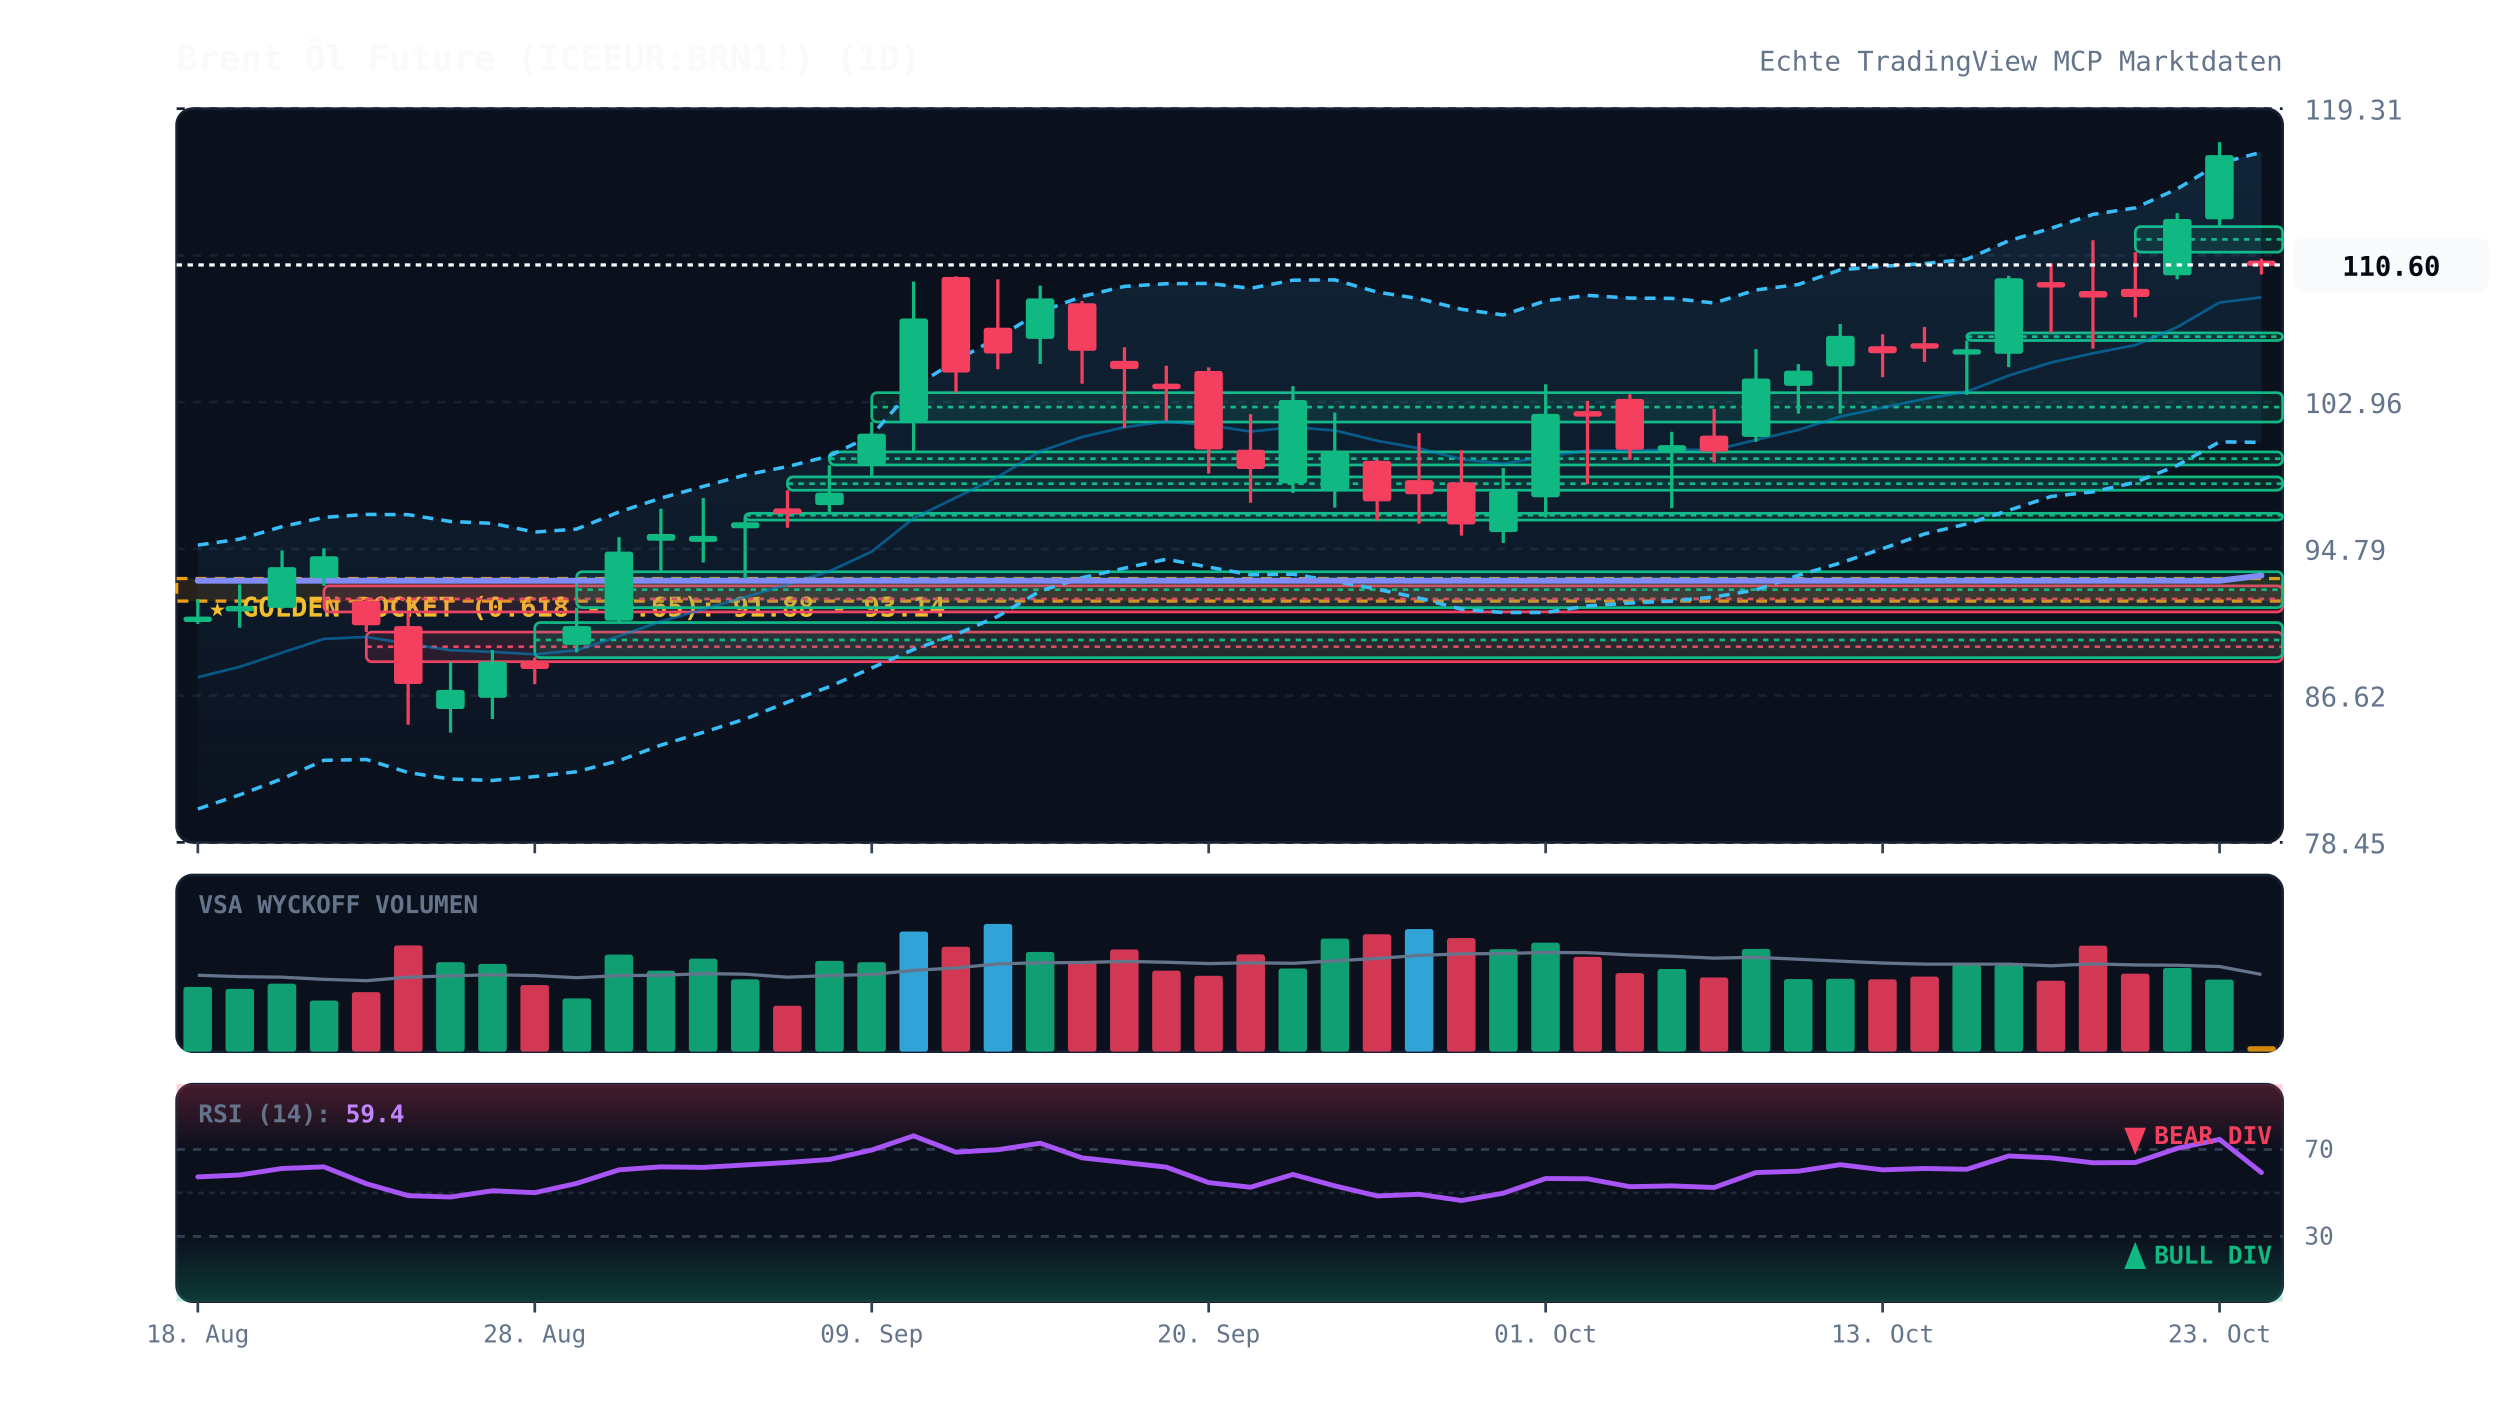
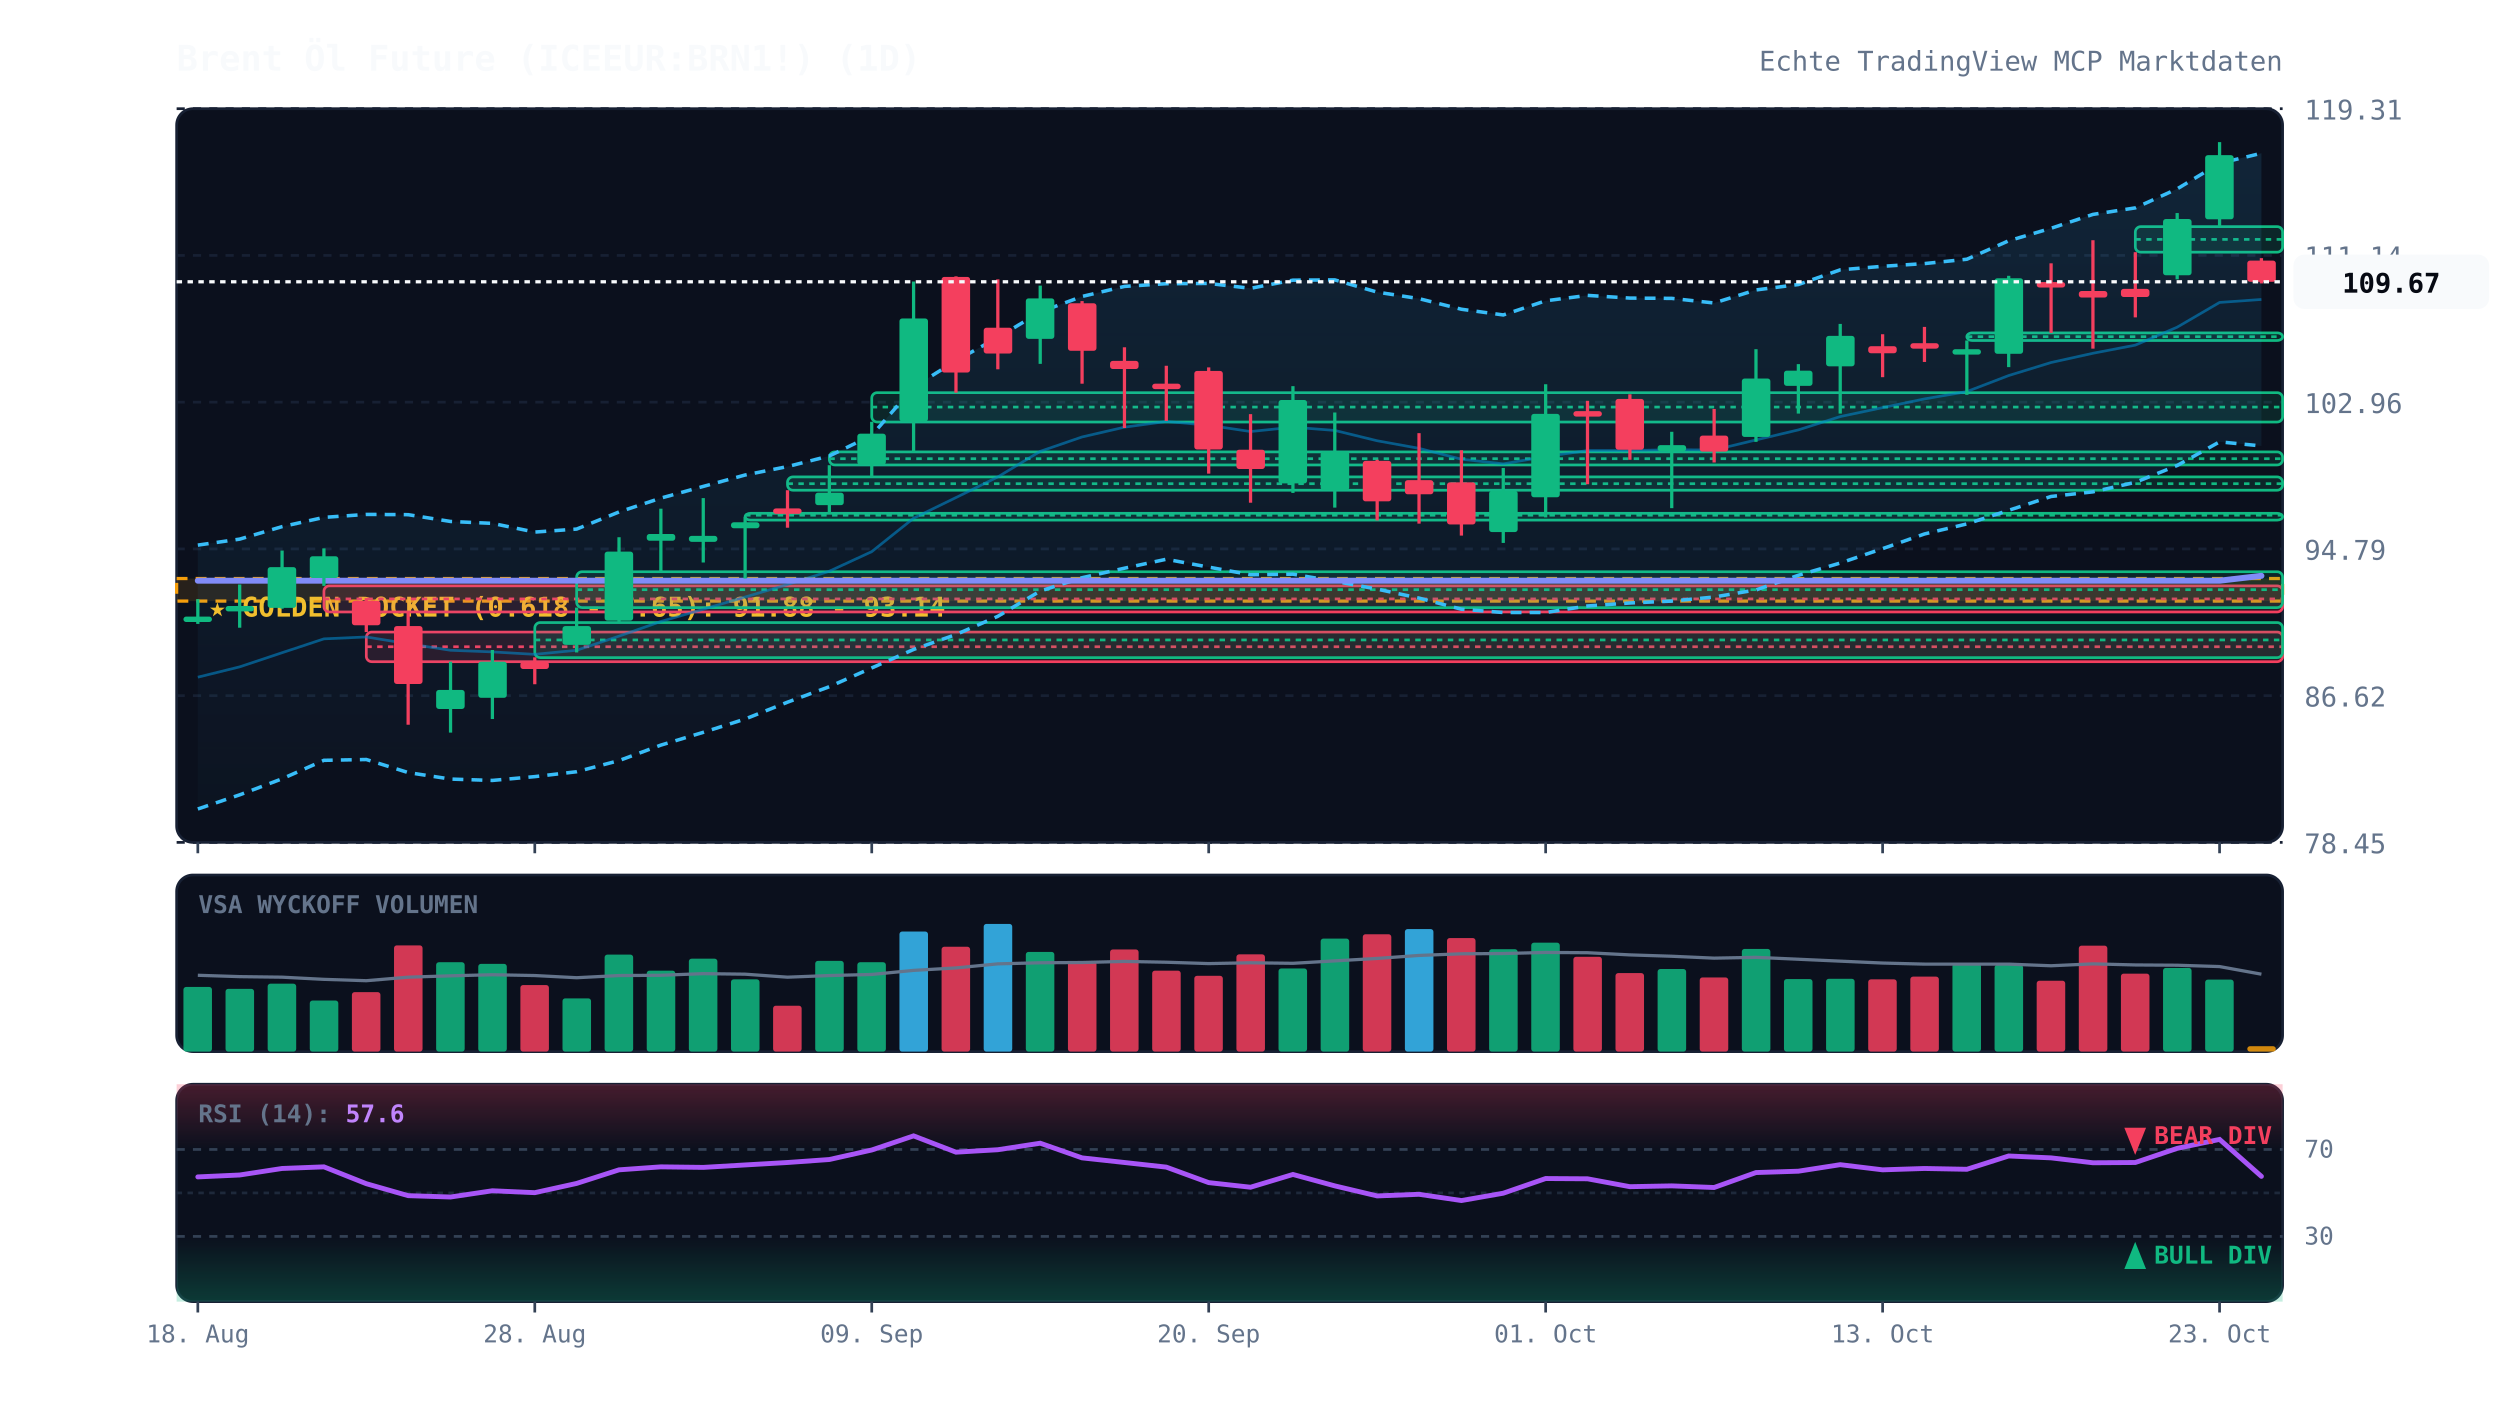
<svg xmlns="http://www.w3.org/2000/svg" viewBox="0 0 920 520" width="100%" height="100%" style="background:#070a13; font-family:'JetBrains Mono', monospace;">
  <defs>
    <linearGradient id="cloud-grad" x1="0%" y1="0%" x2="0%" y2="100%">
      <stop offset="0%" stop-color="#38bdf8" stop-opacity="0.12" />
      <stop offset="100%" stop-color="#38bdf8" stop-opacity="0.02" />
    </linearGradient>
    <linearGradient id="rsi-overbought" x1="0%" y1="0%" x2="0%" y2="100%">
      <stop offset="0%" stop-color="#f43f5e" stop-opacity="0.25" />
      <stop offset="100%" stop-color="#f43f5e" stop-opacity="0.0" />
    </linearGradient>
    <linearGradient id="rsi-oversold" x1="0%" y1="0%" x2="0%" y2="100%">
      <stop offset="0%" stop-color="#10b981" stop-opacity="0.0" />
      <stop offset="100%" stop-color="#10b981" stop-opacity="0.25" />
    </linearGradient>
  </defs>
  <rect x="65" y="40" width="775" height="270" fill="#0b101d" rx="6" stroke="#172033" stroke-width="1" />
  <rect x="65" y="322" width="775" height="65" fill="#0b101d" rx="6" stroke="#172033" stroke-width="1" />
  <rect x="65" y="399" width="775" height="80" fill="#0b101d" rx="6" stroke="#172033" stroke-width="1" />
  <line x1="65" y1="310.0" x2="840" y2="310.0" stroke="#172033" stroke-dasharray="3,3" stroke-width="1" />
  <text x="848" y="314.0" fill="#64748b" font-size="10" text-anchor="start">78.45</text>
  <line x1="65" y1="256.0" x2="840" y2="256.0" stroke="#172033" stroke-dasharray="3,3" stroke-width="1" />
  <text x="848" y="260.0" fill="#64748b" font-size="10" text-anchor="start">86.62</text>
  <line x1="65" y1="202.0" x2="840" y2="202.0" stroke="#172033" stroke-dasharray="3,3" stroke-width="1" />
  <text x="848" y="206.0" fill="#64748b" font-size="10" text-anchor="start">94.79</text>
  <line x1="65" y1="148.0" x2="840" y2="148.0" stroke="#172033" stroke-dasharray="3,3" stroke-width="1" />
  <text x="848" y="152.0" fill="#64748b" font-size="10" text-anchor="start">102.96</text>
  <line x1="65" y1="94.0" x2="840" y2="94.0" stroke="#172033" stroke-dasharray="3,3" stroke-width="1" />
  <text x="848" y="98.0" fill="#64748b" font-size="10" text-anchor="start">111.14</text>
  <line x1="65" y1="40.0" x2="840" y2="40.0" stroke="#172033" stroke-dasharray="3,3" stroke-width="1" />
  <text x="848" y="44.0" fill="#64748b" font-size="10" text-anchor="start">119.31</text>
  <rect x="65" y="212.9" width="775" height="8.3" fill="rgba(245, 158, 11, 0.12)" stroke="#f59e0b" stroke-dasharray="4,3" stroke-width="1.2" />
  <text x="77" y="226.9" fill="#fbbf24" font-size="10" font-weight="bold">★ GOLDEN POCKET (0.618 - 0.65): 91.88 - 93.14</text>
  <rect x="119.2" y="215.6" width="720.8" height="9.6" fill="rgba(244, 63, 94, 0.13)" stroke="#f43f5e" stroke-width="1" rx="2" />
  <line x1="119.2" y1="220.4" x2="840" y2="220.4" stroke="#f43f5e" stroke-dasharray="2,2" stroke-width="1" />
  <rect x="134.8" y="232.6" width="705.2" height="10.9" fill="rgba(244, 63, 94, 0.13)" stroke="#f43f5e" stroke-width="1" rx="2" />
  <line x1="134.8" y1="238.0" x2="840" y2="238.0" stroke="#f43f5e" stroke-dasharray="2,2" stroke-width="1" />
  <rect x="196.8" y="229.1" width="643.2" height="12.9" fill="rgba(16, 185, 129, 0.13)" stroke="#10b981" stroke-width="1" rx="2" />
  <line x1="196.8" y1="235.5" x2="840" y2="235.5" stroke="#10b981" stroke-dasharray="2,2" stroke-width="1" />
  <rect x="212.2" y="210.4" width="627.8" height="13.2" fill="rgba(16, 185, 129, 0.13)" stroke="#10b981" stroke-width="1" rx="2" />
  <line x1="212.2" y1="217.0" x2="840" y2="217.0" stroke="#10b981" stroke-dasharray="2,2" stroke-width="1" />
  <rect x="274.2" y="188.9" width="565.8" height="2.5" fill="rgba(16, 185, 129, 0.13)" stroke="#10b981" stroke-width="1" rx="2" />
  <line x1="274.2" y1="189.6" x2="840" y2="189.6" stroke="#10b981" stroke-dasharray="2,2" stroke-width="1" />
  <rect x="289.8" y="175.5" width="550.2" height="4.9" fill="rgba(16, 185, 129, 0.13)" stroke="#10b981" stroke-width="1" rx="2" />
  <line x1="289.8" y1="178.0" x2="840" y2="178.0" stroke="#10b981" stroke-dasharray="2,2" stroke-width="1" />
  <rect x="305.2" y="166.3" width="534.8" height="4.8" fill="rgba(16, 185, 129, 0.13)" stroke="#10b981" stroke-width="1" rx="2" />
  <line x1="305.2" y1="168.8" x2="840" y2="168.8" stroke="#10b981" stroke-dasharray="2,2" stroke-width="1" />
  <rect x="320.8" y="144.5" width="519.2" height="10.8" fill="rgba(16, 185, 129, 0.13)" stroke="#10b981" stroke-width="1" rx="2" />
  <line x1="320.8" y1="149.8" x2="840" y2="149.8" stroke="#10b981" stroke-dasharray="2,2" stroke-width="1" />
  <rect x="723.8" y="122.5" width="116.2" height="2.8" fill="rgba(16, 185, 129, 0.13)" stroke="#10b981" stroke-width="1" rx="2" />
  <line x1="723.8" y1="123.9" x2="840" y2="123.9" stroke="#10b981" stroke-dasharray="2,2" stroke-width="1" />
  <rect x="785.8" y="83.4" width="54.2" height="9.4" fill="rgba(16, 185, 129, 0.13)" stroke="#10b981" stroke-width="1" rx="2" />
  <line x1="785.8" y1="88.1" x2="840" y2="88.1" stroke="#10b981" stroke-dasharray="2,2" stroke-width="1" />
-   <polygon points="72.8,200.6 88.2,198.4 103.8,193.8 119.2,190.4 134.8,189.3 150.2,189.4 165.8,191.9 181.2,192.6 196.8,195.8 212.2,194.7 227.8,188.4 243.2,183.3 258.8,179.0 274.2,174.8 289.8,171.7 305.2,167.8 320.8,160.2 336.2,142.5 351.8,132.7 367.2,124.2 382.8,114.8 398.2,109.1 413.8,105.4 429.2,104.4 444.8,104.3 460.2,106.1 475.8,103.1 491.2,103.0 506.8,107.5 522.2,109.9 537.8,113.8 553.2,115.9 568.8,110.7 584.2,108.7 599.8,109.7 615.2,109.8 630.8,111.5 646.2,106.7 661.8,104.7 677.2,99.3 692.8,98.0 708.2,97.0 723.8,95.4 739.2,88.6 754.8,84.0 770.2,78.9 785.8,76.5 801.2,69.5 816.8,60.1 832.2,56.0 832.2,162.8 816.8,162.6 801.2,171.3 785.8,177.5 770.2,181.0 754.8,182.7 739.2,187.8 723.8,192.8 708.2,196.5 692.8,201.9 677.2,207.2 661.8,211.7 646.2,217.1 630.8,219.7 615.2,221.2 599.8,221.9 584.2,223.0 568.8,225.4 553.2,225.4 537.8,224.2 522.2,220.1 506.8,216.8 491.2,213.9 475.8,211.3 460.2,211.5 444.8,208.7 429.2,205.8 413.8,209.1 398.2,212.6 382.8,217.5 367.2,226.8 351.8,233.5 336.2,239.0 320.8,245.8 305.2,252.7 289.8,258.4 274.2,264.6 258.8,269.5 243.2,274.2 227.8,279.9 212.2,284.0 196.8,285.8 181.2,287.2 165.8,286.7 150.2,284.3 134.8,279.5 119.2,279.8 103.8,286.6 88.2,292.5 72.8,297.7" fill="url(#cloud-grad)" />
-   <polyline points="72.8,200.6 88.2,198.4 103.8,193.8 119.2,190.4 134.8,189.3 150.2,189.4 165.8,191.9 181.2,192.6 196.8,195.8 212.2,194.7 227.8,188.4 243.2,183.3 258.8,179.0 274.2,174.8 289.8,171.7 305.2,167.8 320.8,160.2 336.2,142.5 351.8,132.7 367.2,124.2 382.8,114.8 398.2,109.1 413.8,105.4 429.2,104.4 444.8,104.3 460.2,106.1 475.8,103.1 491.2,103.0 506.8,107.5 522.2,109.9 537.8,113.8 553.2,115.9 568.8,110.7 584.2,108.7 599.8,109.7 615.2,109.8 630.8,111.5 646.2,106.7 661.8,104.7 677.2,99.3 692.8,98.0 708.2,97.0 723.8,95.4 739.2,88.6 754.8,84.0 770.2,78.9 785.8,76.5 801.2,69.5 816.8,60.1 832.2,56.0" fill="none" stroke="#38bdf8" stroke-width="1.3" stroke-dasharray="4,3" />
-   <polyline points="72.8,297.7 88.2,292.5 103.8,286.6 119.2,279.8 134.8,279.5 150.2,284.3 165.8,286.7 181.2,287.2 196.8,285.8 212.2,284.0 227.8,279.9 243.2,274.2 258.8,269.5 274.2,264.6 289.8,258.4 305.2,252.7 320.8,245.8 336.2,239.0 351.8,233.5 367.2,226.8 382.8,217.5 398.2,212.6 413.8,209.1 429.2,205.8 444.8,208.7 460.2,211.5 475.8,211.3 491.2,213.9 506.8,216.8 522.2,220.1 537.8,224.2 553.2,225.4 568.8,225.4 584.2,223.0 599.8,221.9 615.2,221.2 630.8,219.7 646.2,217.1 661.8,211.7 677.2,207.2 692.8,201.9 708.2,196.5 723.8,192.8 739.2,187.8 754.8,182.7 770.2,181.0 785.8,177.5 801.2,171.3 816.8,162.6 832.2,162.8" fill="none" stroke="#38bdf8" stroke-width="1.3" stroke-dasharray="4,3" />
-   <polyline points="72.8,249.2 88.2,245.4 103.8,240.2 119.2,235.1 134.8,234.4 150.2,236.9 165.8,239.3 181.2,239.9 196.8,240.8 212.2,239.3 227.8,234.1 243.2,228.7 258.8,224.2 274.2,219.7 289.8,215.1 305.2,210.2 320.8,203.0 336.2,190.7 351.8,183.1 367.2,175.5 382.8,166.1 398.2,160.8 413.8,157.2 429.2,155.1 444.8,156.5 460.2,158.8 475.8,157.2 491.2,158.4 506.8,162.2 522.2,165.0 537.8,169.0 553.2,170.7 568.8,168.0 584.2,165.8 599.8,165.8 615.2,165.5 630.8,165.6 646.2,161.9 661.8,158.2 677.2,153.3 692.8,150.0 708.2,146.8 723.8,144.1 739.2,138.2 754.8,133.4 770.2,130.0 785.8,127.0 801.2,120.4 816.8,111.3 832.2,109.4" fill="none" stroke="#0284c7" stroke-width="1.0" stroke-opacity="0.6" />
-   <polyline points="72.8,213.7 88.2,213.7 103.8,213.7 119.2,213.7 134.8,213.7 150.2,213.7 165.8,213.7 181.2,213.7 196.8,213.7 212.2,213.7 227.8,213.7 243.2,213.7 258.8,213.7 274.2,213.7 289.8,213.7 305.2,213.7 320.8,213.7 336.2,213.7 351.8,213.7 367.2,213.7 382.8,213.7 398.2,213.7 413.8,213.7 429.2,213.7 444.8,213.7 460.2,213.7 475.8,213.7 491.2,213.7 506.8,213.7 522.2,213.7 537.8,213.7 553.2,213.7 568.8,213.7 584.2,213.7 599.8,213.7 615.2,213.7 630.8,213.7 646.2,213.7 661.8,213.7 677.2,213.7 692.8,213.7 708.2,213.7 723.8,213.7 739.2,213.7 754.8,213.7 770.2,213.7 785.8,213.7 801.2,213.7 816.8,213.7 832.2,211.8" fill="none" stroke="#818cf8" stroke-width="2.2" stroke-linecap="round" />
+   <polygon points="72.8,200.6 88.2,198.4 103.8,193.8 119.2,190.4 134.8,189.3 150.2,189.4 165.8,191.9 181.2,192.6 196.8,195.8 212.2,194.7 227.8,188.4 243.2,183.3 258.8,179.0 274.2,174.8 289.8,171.7 305.2,167.8 320.8,160.2 336.2,142.5 351.8,132.7 367.2,124.2 382.8,114.8 398.2,109.1 413.8,105.4 429.2,104.4 444.8,104.3 460.2,106.1 475.8,103.1 491.2,103.0 506.8,107.5 522.2,109.9 537.8,113.8 553.2,115.9 568.8,110.7 584.2,108.7 599.8,109.7 615.2,109.8 630.8,111.5 646.2,106.7 661.8,104.7 677.2,99.3 692.8,98.0 708.2,97.0 723.8,95.4 739.2,88.6 754.8,84.0 770.2,78.9 785.8,76.5 801.2,69.5 816.8,60.1 832.2,56.4 832.2,164.1 816.8,162.6 801.2,171.3 785.8,177.5 770.2,181.0 754.8,182.7 739.2,187.8 723.8,192.8 708.2,196.5 692.8,201.9 677.2,207.2 661.8,211.7 646.2,217.1 630.8,219.7 615.2,221.2 599.8,221.9 584.2,223.0 568.8,225.4 553.2,225.4 537.8,224.2 522.2,220.1 506.8,216.8 491.2,213.9 475.8,211.3 460.2,211.5 444.8,208.7 429.2,205.8 413.8,209.1 398.2,212.6 382.8,217.5 367.2,226.8 351.8,233.5 336.2,239.0 320.8,245.8 305.2,252.7 289.8,258.4 274.2,264.6 258.8,269.5 243.2,274.2 227.8,279.9 212.2,284.0 196.8,285.8 181.2,287.2 165.8,286.7 150.2,284.3 134.8,279.5 119.2,279.8 103.8,286.6 88.2,292.5 72.8,297.7" fill="url(#cloud-grad)" />
+   <polyline points="72.8,200.6 88.2,198.4 103.8,193.8 119.2,190.4 134.8,189.3 150.2,189.4 165.8,191.9 181.2,192.6 196.8,195.8 212.2,194.7 227.8,188.4 243.2,183.3 258.8,179.0 274.2,174.8 289.8,171.7 305.2,167.8 320.8,160.2 336.2,142.5 351.8,132.7 367.2,124.2 382.8,114.8 398.2,109.1 413.8,105.4 429.2,104.4 444.8,104.3 460.2,106.1 475.8,103.1 491.2,103.0 506.8,107.5 522.2,109.9 537.8,113.8 553.2,115.9 568.8,110.7 584.2,108.7 599.8,109.7 615.2,109.8 630.8,111.5 646.2,106.7 661.8,104.7 677.2,99.3 692.8,98.0 708.2,97.0 723.8,95.4 739.2,88.6 754.8,84.0 770.2,78.9 785.8,76.5 801.2,69.5 816.8,60.1 832.2,56.4" fill="none" stroke="#38bdf8" stroke-width="1.3" stroke-dasharray="4,3" />
+   <polyline points="72.8,297.7 88.2,292.5 103.8,286.6 119.2,279.8 134.8,279.5 150.2,284.3 165.8,286.7 181.2,287.2 196.8,285.8 212.2,284.0 227.8,279.9 243.2,274.2 258.8,269.5 274.2,264.6 289.8,258.4 305.2,252.7 320.8,245.8 336.2,239.0 351.8,233.5 367.2,226.8 382.8,217.5 398.2,212.6 413.8,209.1 429.2,205.8 444.8,208.7 460.2,211.5 475.8,211.3 491.2,213.9 506.8,216.8 522.2,220.1 537.8,224.2 553.2,225.4 568.8,225.4 584.2,223.0 599.8,221.9 615.2,221.2 630.8,219.7 646.2,217.1 661.8,211.7 677.2,207.2 692.8,201.9 708.2,196.5 723.8,192.8 739.2,187.8 754.8,182.7 770.2,181.0 785.8,177.5 801.2,171.3 816.8,162.6 832.2,164.1" fill="none" stroke="#38bdf8" stroke-width="1.3" stroke-dasharray="4,3" />
+   <polyline points="72.8,249.2 88.2,245.4 103.8,240.2 119.2,235.1 134.8,234.4 150.2,236.9 165.8,239.3 181.2,239.9 196.8,240.8 212.2,239.3 227.8,234.1 243.2,228.7 258.8,224.2 274.2,219.7 289.8,215.1 305.2,210.2 320.8,203.0 336.2,190.7 351.8,183.1 367.2,175.5 382.8,166.1 398.2,160.8 413.8,157.2 429.2,155.1 444.8,156.5 460.2,158.8 475.8,157.2 491.2,158.4 506.8,162.2 522.2,165.0 537.8,169.0 553.2,170.7 568.8,168.0 584.2,165.8 599.8,165.8 615.2,165.5 630.8,165.6 646.2,161.9 661.8,158.2 677.2,153.3 692.8,150.0 708.2,146.8 723.8,144.1 739.2,138.2 754.8,133.4 770.2,130.0 785.8,127.0 801.2,120.4 816.8,111.3 832.2,110.2" fill="none" stroke="#0284c7" stroke-width="1.0" stroke-opacity="0.6" />
+   <polyline points="72.8,213.7 88.2,213.7 103.8,213.7 119.2,213.7 134.8,213.7 150.2,213.7 165.8,213.7 181.2,213.7 196.8,213.7 212.2,213.7 227.8,213.7 243.2,213.7 258.8,213.7 274.2,213.7 289.8,213.7 305.2,213.7 320.8,213.7 336.2,213.7 351.8,213.7 367.2,213.7 382.8,213.7 398.2,213.7 413.8,213.7 429.2,213.7 444.8,213.7 460.2,213.7 475.8,213.7 491.2,213.7 506.8,213.7 522.2,213.7 537.8,213.7 553.2,213.7 568.8,213.7 584.2,213.7 599.8,213.7 615.2,213.7 630.8,213.7 646.2,213.7 661.8,213.7 677.2,213.7 692.8,213.7 708.2,213.7 723.8,213.7 739.2,213.7 754.8,213.7 770.2,213.7 785.8,213.7 801.2,213.7 816.8,213.7 832.2,211.9" fill="none" stroke="#818cf8" stroke-width="2.2" stroke-linecap="round" />
  <line x1="72.8" y1="220.5" x2="72.8" y2="229.6" stroke="#10b981" stroke-width="1.2" />
  <rect x="67.5" y="226.9" width="10.5" height="2.0" fill="#10b981" rx="1" />
  <line x1="88.2" y1="215.1" x2="88.2" y2="231.0" stroke="#10b981" stroke-width="1.2" />
  <rect x="83.0" y="223.0" width="10.5" height="2.0" fill="#10b981" rx="1" />
  <line x1="103.8" y1="202.6" x2="103.8" y2="224.0" stroke="#10b981" stroke-width="1.2" />
  <rect x="98.5" y="208.7" width="10.5" height="15.0" fill="#10b981" rx="1" />
  <line x1="119.2" y1="201.8" x2="119.2" y2="215.6" stroke="#10b981" stroke-width="1.2" />
  <rect x="114.0" y="204.7" width="10.5" height="8.0" fill="#10b981" rx="1" />
  <line x1="134.8" y1="220.1" x2="134.8" y2="232.6" stroke="#f43f5e" stroke-width="1.2" />
  <rect x="129.5" y="221.1" width="10.5" height="9.0" fill="#f43f5e" rx="1" />
  <line x1="150.2" y1="225.2" x2="150.2" y2="266.7" stroke="#f43f5e" stroke-width="1.2" />
  <rect x="145.0" y="230.4" width="10.5" height="21.3" fill="#f43f5e" rx="1" />
  <line x1="165.8" y1="243.5" x2="165.8" y2="269.6" stroke="#10b981" stroke-width="1.2" />
  <rect x="160.5" y="253.9" width="10.5" height="7.0" fill="#10b981" rx="1" />
  <line x1="181.2" y1="239.2" x2="181.2" y2="264.6" stroke="#10b981" stroke-width="1.2" />
  <rect x="176.0" y="243.5" width="10.5" height="13.3" fill="#10b981" rx="1" />
  <line x1="196.8" y1="241.9" x2="196.8" y2="251.8" stroke="#f43f5e" stroke-width="1.2" />
  <rect x="191.5" y="243.5" width="10.5" height="2.7" fill="#f43f5e" rx="1" />
  <line x1="212.2" y1="223.6" x2="212.2" y2="240.1" stroke="#10b981" stroke-width="1.2" />
  <rect x="207.0" y="230.4" width="10.5" height="6.9" fill="#10b981" rx="1" />
  <line x1="227.8" y1="197.7" x2="227.8" y2="229.1" stroke="#10b981" stroke-width="1.2" />
  <rect x="222.5" y="203.0" width="10.5" height="25.4" fill="#10b981" rx="1" />
  <line x1="243.2" y1="187.2" x2="243.2" y2="210.4" stroke="#10b981" stroke-width="1.2" />
  <rect x="238.0" y="196.5" width="10.5" height="2.5" fill="#10b981" rx="1" />
  <line x1="258.8" y1="183.3" x2="258.8" y2="207.0" stroke="#10b981" stroke-width="1.2" />
  <rect x="253.5" y="197.2" width="10.5" height="2.2" fill="#10b981" rx="1" />
  <line x1="274.2" y1="190.3" x2="274.2" y2="212.9" stroke="#10b981" stroke-width="1.2" />
  <rect x="269.0" y="192.2" width="10.5" height="2.2" fill="#10b981" rx="1" />
  <line x1="289.8" y1="180.4" x2="289.8" y2="194.2" stroke="#f43f5e" stroke-width="1.2" />
  <rect x="284.5" y="187.1" width="10.5" height="2.0" fill="#f43f5e" rx="1" />
  <line x1="305.2" y1="171.2" x2="305.2" y2="188.9" stroke="#10b981" stroke-width="1.2" />
  <rect x="300.0" y="181.3" width="10.5" height="4.6" fill="#10b981" rx="1" />
  <line x1="320.8" y1="155.2" x2="320.8" y2="175.5" stroke="#10b981" stroke-width="1.2" />
  <rect x="315.5" y="159.6" width="10.5" height="11.4" fill="#10b981" rx="1" />
  <line x1="336.2" y1="103.6" x2="336.2" y2="166.3" stroke="#10b981" stroke-width="1.2" />
  <rect x="331.0" y="117.2" width="10.5" height="37.9" fill="#10b981" rx="1" />
  <line x1="351.8" y1="101.7" x2="351.8" y2="144.5" stroke="#f43f5e" stroke-width="1.2" />
  <rect x="346.5" y="101.9" width="10.5" height="35.2" fill="#f43f5e" rx="1" />
  <line x1="367.2" y1="102.8" x2="367.2" y2="135.9" stroke="#f43f5e" stroke-width="1.2" />
  <rect x="362.0" y="120.6" width="10.5" height="9.5" fill="#f43f5e" rx="1" />
  <line x1="382.8" y1="105.1" x2="382.8" y2="133.9" stroke="#10b981" stroke-width="1.2" />
  <rect x="377.5" y="109.8" width="10.5" height="14.9" fill="#10b981" rx="1" />
  <line x1="398.2" y1="110.8" x2="398.2" y2="141.2" stroke="#f43f5e" stroke-width="1.2" />
  <rect x="393.0" y="111.6" width="10.5" height="17.5" fill="#f43f5e" rx="1" />
  <line x1="413.8" y1="127.8" x2="413.8" y2="157.5" stroke="#f43f5e" stroke-width="1.2" />
  <rect x="408.5" y="132.8" width="10.5" height="3.0" fill="#f43f5e" rx="1" />
  <line x1="429.2" y1="134.6" x2="429.2" y2="154.9" stroke="#f43f5e" stroke-width="1.2" />
  <rect x="424.0" y="141.2" width="10.5" height="2.0" fill="#f43f5e" rx="1" />
  <line x1="444.8" y1="135.2" x2="444.8" y2="174.3" stroke="#f43f5e" stroke-width="1.2" />
  <rect x="439.5" y="136.5" width="10.5" height="28.9" fill="#f43f5e" rx="1" />
  <line x1="460.2" y1="152.4" x2="460.2" y2="185.0" stroke="#f43f5e" stroke-width="1.2" />
  <rect x="455.0" y="165.5" width="10.5" height="7.1" fill="#f43f5e" rx="1" />
  <line x1="475.8" y1="142.1" x2="475.8" y2="181.4" stroke="#10b981" stroke-width="1.2" />
  <rect x="470.5" y="147.2" width="10.5" height="30.7" fill="#10b981" rx="1" />
  <line x1="491.2" y1="151.8" x2="491.2" y2="186.8" stroke="#10b981" stroke-width="1.2" />
  <rect x="486.0" y="166.1" width="10.5" height="14.3" fill="#10b981" rx="1" />
  <line x1="506.8" y1="169.2" x2="506.8" y2="191.5" stroke="#f43f5e" stroke-width="1.2" />
  <rect x="501.5" y="169.6" width="10.5" height="14.9" fill="#f43f5e" rx="1" />
  <line x1="522.2" y1="159.4" x2="522.2" y2="192.7" stroke="#f43f5e" stroke-width="1.2" />
  <rect x="517.0" y="176.7" width="10.5" height="5.2" fill="#f43f5e" rx="1" />
  <line x1="537.8" y1="165.7" x2="537.8" y2="197.1" stroke="#f43f5e" stroke-width="1.2" />
  <rect x="532.5" y="177.5" width="10.5" height="15.5" fill="#f43f5e" rx="1" />
  <line x1="553.2" y1="172.2" x2="553.2" y2="199.8" stroke="#10b981" stroke-width="1.2" />
  <rect x="548.0" y="180.6" width="10.5" height="15.2" fill="#10b981" rx="1" />
  <line x1="568.8" y1="141.4" x2="568.8" y2="190.4" stroke="#10b981" stroke-width="1.2" />
  <rect x="563.5" y="152.3" width="10.5" height="30.7" fill="#10b981" rx="1" />
  <line x1="584.2" y1="147.5" x2="584.2" y2="178.2" stroke="#f43f5e" stroke-width="1.2" />
  <rect x="579.0" y="151.3" width="10.5" height="2.0" fill="#f43f5e" rx="1" />
  <line x1="599.8" y1="145.1" x2="599.8" y2="169.2" stroke="#f43f5e" stroke-width="1.2" />
  <rect x="594.5" y="146.8" width="10.5" height="18.7" fill="#f43f5e" rx="1" />
  <line x1="615.2" y1="158.9" x2="615.2" y2="187.0" stroke="#10b981" stroke-width="1.2" />
  <rect x="610.0" y="163.8" width="10.5" height="2.3" fill="#10b981" rx="1" />
  <line x1="630.8" y1="150.5" x2="630.8" y2="170.2" stroke="#f43f5e" stroke-width="1.2" />
  <rect x="625.5" y="160.3" width="10.5" height="5.9" fill="#f43f5e" rx="1" />
  <line x1="646.2" y1="128.5" x2="646.2" y2="162.6" stroke="#10b981" stroke-width="1.2" />
  <rect x="641.0" y="139.3" width="10.5" height="21.5" fill="#10b981" rx="1" />
  <line x1="661.8" y1="134.0" x2="661.8" y2="152.2" stroke="#10b981" stroke-width="1.2" />
  <rect x="656.5" y="136.4" width="10.5" height="5.6" fill="#10b981" rx="1" />
  <line x1="677.2" y1="119.2" x2="677.2" y2="152.2" stroke="#10b981" stroke-width="1.2" />
  <rect x="672.0" y="123.6" width="10.5" height="11.2" fill="#10b981" rx="1" />
  <line x1="692.8" y1="123.0" x2="692.8" y2="138.8" stroke="#f43f5e" stroke-width="1.2" />
  <rect x="687.5" y="127.4" width="10.5" height="2.6" fill="#f43f5e" rx="1" />
  <line x1="708.2" y1="120.3" x2="708.2" y2="133.2" stroke="#f43f5e" stroke-width="1.2" />
  <rect x="703.0" y="126.3" width="10.5" height="2.0" fill="#f43f5e" rx="1" />
  <line x1="723.8" y1="125.3" x2="723.8" y2="145.3" stroke="#10b981" stroke-width="1.2" />
  <rect x="718.5" y="128.5" width="10.5" height="2.0" fill="#10b981" rx="1" />
  <line x1="739.2" y1="101.5" x2="739.2" y2="135.1" stroke="#10b981" stroke-width="1.2" />
  <rect x="734.0" y="102.4" width="10.5" height="27.8" fill="#10b981" rx="1" />
  <line x1="754.8" y1="96.9" x2="754.8" y2="122.5" stroke="#f43f5e" stroke-width="1.2" />
  <rect x="749.5" y="103.8" width="10.5" height="2.0" fill="#f43f5e" rx="1" />
  <line x1="770.2" y1="88.4" x2="770.2" y2="128.3" stroke="#f43f5e" stroke-width="1.2" />
  <rect x="765.0" y="107.1" width="10.5" height="2.4" fill="#f43f5e" rx="1" />
  <line x1="785.8" y1="92.8" x2="785.8" y2="116.8" stroke="#f43f5e" stroke-width="1.2" />
  <rect x="780.5" y="106.3" width="10.5" height="3.0" fill="#f43f5e" rx="1" />
  <line x1="801.2" y1="78.4" x2="801.2" y2="102.8" stroke="#10b981" stroke-width="1.2" />
  <rect x="796.0" y="80.6" width="10.5" height="20.7" fill="#10b981" rx="1" />
  <line x1="816.8" y1="52.3" x2="816.8" y2="83.4" stroke="#10b981" stroke-width="1.2" />
  <rect x="811.5" y="57.1" width="10.5" height="23.6" fill="#10b981" rx="1" />
-   <line x1="832.2" y1="95.2" x2="832.2" y2="101.0" stroke="#f43f5e" stroke-width="1.2" />
-   <rect x="827.0" y="95.9" width="10.5" height="2.0" fill="#f43f5e" rx="1" />
-   <line x1="65" y1="97.5" x2="840" y2="97.5" stroke="#f8fafc" stroke-width="1.2" stroke-dasharray="2,2" />
-   <rect x="844" y="87.5" width="72" height="20" fill="#f8fafc" rx="4" />
-   <text x="880" y="101.5" fill="#070a13" font-size="10" font-weight="bold" text-anchor="middle">110.60</text>
+   <line x1="832.2" y1="95.0" x2="832.2" y2="104.3" stroke="#f43f5e" stroke-width="1.2" />
+   <rect x="827.0" y="95.9" width="10.5" height="7.8" fill="#f43f5e" rx="1" />
+   <line x1="65" y1="103.7" x2="840" y2="103.7" stroke="#f8fafc" stroke-width="1.2" stroke-dasharray="2,2" />
+   <rect x="844" y="93.7" width="72" height="20" fill="#f8fafc" rx="4" />
+   <text x="880" y="107.7" fill="#070a13" font-size="10" font-weight="bold" text-anchor="middle">109.67</text>
  <text x="73" y="336" fill="#64748b" font-size="9" font-weight="bold">VSA WYCKOFF VOLUMEN</text>
  <rect x="67.5" y="363.2" width="10.5" height="23.8" fill="#10b981" opacity="0.85" rx="1" />
  <rect x="83.0" y="363.9" width="10.5" height="23.1" fill="#10b981" opacity="0.85" rx="1" />
  <rect x="98.5" y="362.0" width="10.5" height="25.0" fill="#10b981" opacity="0.85" rx="1" />
  <rect x="114.0" y="368.2" width="10.5" height="18.8" fill="#10b981" opacity="0.85" rx="1" />
  <rect x="129.5" y="365.1" width="10.5" height="21.9" fill="#f43f5e" opacity="0.85" rx="1" />
  <rect x="145.0" y="347.9" width="10.5" height="39.1" fill="#f43f5e" opacity="0.85" rx="1" />
  <rect x="160.5" y="354.1" width="10.5" height="32.9" fill="#10b981" opacity="0.85" rx="1" />
  <rect x="176.0" y="354.7" width="10.5" height="32.3" fill="#10b981" opacity="0.85" rx="1" />
  <rect x="191.5" y="362.5" width="10.5" height="24.5" fill="#f43f5e" opacity="0.85" rx="1" />
  <rect x="207.0" y="367.4" width="10.5" height="19.6" fill="#10b981" opacity="0.85" rx="1" />
  <rect x="222.5" y="351.3" width="10.5" height="35.7" fill="#10b981" opacity="0.85" rx="1" />
  <rect x="238.0" y="357.2" width="10.5" height="29.8" fill="#10b981" opacity="0.85" rx="1" />
  <rect x="253.5" y="352.8" width="10.5" height="34.2" fill="#10b981" opacity="0.85" rx="1" />
  <rect x="269.0" y="360.4" width="10.5" height="26.6" fill="#10b981" opacity="0.85" rx="1" />
  <rect x="284.5" y="370.1" width="10.5" height="16.9" fill="#f43f5e" opacity="0.85" rx="1" />
  <rect x="300.0" y="353.6" width="10.5" height="33.4" fill="#10b981" opacity="0.85" rx="1" />
  <rect x="315.5" y="354.1" width="10.5" height="32.9" fill="#10b981" opacity="0.85" rx="1" />
  <rect x="331.0" y="342.8" width="10.5" height="44.2" fill="#38bdf8" opacity="0.85" rx="1" />
  <rect x="346.5" y="348.4" width="10.5" height="38.6" fill="#f43f5e" opacity="0.85" rx="1" />
  <rect x="362.0" y="340.0" width="10.5" height="47.0" fill="#38bdf8" opacity="0.85" rx="1" />
  <rect x="377.5" y="350.3" width="10.5" height="36.7" fill="#10b981" opacity="0.85" rx="1" />
  <rect x="393.0" y="353.8" width="10.5" height="33.2" fill="#f43f5e" opacity="0.85" rx="1" />
  <rect x="408.5" y="349.4" width="10.5" height="37.6" fill="#f43f5e" opacity="0.85" rx="1" />
  <rect x="424.0" y="357.2" width="10.5" height="29.8" fill="#f43f5e" opacity="0.85" rx="1" />
  <rect x="439.5" y="359.1" width="10.5" height="27.9" fill="#f43f5e" opacity="0.85" rx="1" />
  <rect x="455.0" y="351.2" width="10.5" height="35.8" fill="#f43f5e" opacity="0.85" rx="1" />
  <rect x="470.5" y="356.4" width="10.5" height="30.6" fill="#10b981" opacity="0.85" rx="1" />
  <rect x="486.0" y="345.4" width="10.5" height="41.6" fill="#10b981" opacity="0.85" rx="1" />
  <rect x="501.5" y="343.8" width="10.5" height="43.2" fill="#f43f5e" opacity="0.85" rx="1" />
  <rect x="517.0" y="341.9" width="10.5" height="45.1" fill="#38bdf8" opacity="0.85" rx="1" />
  <rect x="532.5" y="345.2" width="10.5" height="41.8" fill="#f43f5e" opacity="0.85" rx="1" />
  <rect x="548.0" y="349.3" width="10.5" height="37.7" fill="#10b981" opacity="0.85" rx="1" />
  <rect x="563.5" y="346.9" width="10.5" height="40.1" fill="#10b981" opacity="0.85" rx="1" />
  <rect x="579.0" y="352.1" width="10.5" height="34.9" fill="#f43f5e" opacity="0.85" rx="1" />
  <rect x="594.5" y="358.1" width="10.5" height="28.9" fill="#f43f5e" opacity="0.85" rx="1" />
  <rect x="610.0" y="356.6" width="10.5" height="30.4" fill="#10b981" opacity="0.85" rx="1" />
  <rect x="625.5" y="359.7" width="10.5" height="27.3" fill="#f43f5e" opacity="0.85" rx="1" />
  <rect x="641.0" y="349.2" width="10.5" height="37.8" fill="#10b981" opacity="0.85" rx="1" />
  <rect x="656.5" y="360.3" width="10.5" height="26.7" fill="#10b981" opacity="0.85" rx="1" />
  <rect x="672.0" y="360.2" width="10.5" height="26.8" fill="#10b981" opacity="0.85" rx="1" />
  <rect x="687.5" y="360.4" width="10.5" height="26.6" fill="#f43f5e" opacity="0.85" rx="1" />
  <rect x="703.0" y="359.4" width="10.5" height="27.6" fill="#f43f5e" opacity="0.85" rx="1" />
  <rect x="718.5" y="354.6" width="10.5" height="32.4" fill="#10b981" opacity="0.85" rx="1" />
  <rect x="734.0" y="355.1" width="10.5" height="31.9" fill="#10b981" opacity="0.85" rx="1" />
  <rect x="749.5" y="360.9" width="10.5" height="26.1" fill="#f43f5e" opacity="0.85" rx="1" />
  <rect x="765.0" y="348.0" width="10.5" height="39.0" fill="#f43f5e" opacity="0.85" rx="1" />
  <rect x="780.5" y="358.3" width="10.5" height="28.7" fill="#f43f5e" opacity="0.85" rx="1" />
  <rect x="796.0" y="356.2" width="10.5" height="30.8" fill="#10b981" opacity="0.85" rx="1" />
  <rect x="811.5" y="360.5" width="10.5" height="26.5" fill="#10b981" opacity="0.85" rx="1" />
  <rect x="827.0" y="385.0" width="10.5" height="2.0" fill="#f59e0b" opacity="0.85" rx="1" />
-   <polyline points="72.8,358.9 88.2,359.4 103.8,359.6 119.2,360.4 134.8,360.9 150.2,359.6 165.8,359.1 181.2,358.7 196.8,359.0 212.2,359.8 227.8,359.0 243.2,358.9 258.8,358.3 274.2,358.5 289.8,359.6 305.2,359.0 320.8,358.6 336.2,357.1 351.8,356.2 367.2,354.7 382.8,354.3 398.2,354.2 413.8,353.8 429.2,354.1 444.8,354.6 460.2,354.3 475.8,354.5 491.2,353.6 506.8,352.7 522.2,351.6 537.8,351.0 553.2,350.9 568.8,350.5 584.2,350.6 599.8,351.4 615.2,351.9 630.8,352.6 646.2,352.3 661.8,353.0 677.2,353.7 692.8,354.4 708.2,354.8 723.8,354.8 739.2,354.8 754.8,355.4 770.2,354.7 785.8,355.1 801.2,355.2 816.8,355.7 832.2,358.6" fill="none" stroke="#64748b" stroke-width="1.2" />
+   <polyline points="72.8,358.9 88.2,359.4 103.8,359.6 119.2,360.4 134.8,360.9 150.2,359.6 165.8,359.1 181.2,358.7 196.8,359.0 212.2,359.8 227.8,359.0 243.2,358.9 258.8,358.3 274.2,358.5 289.8,359.6 305.2,359.0 320.8,358.6 336.2,357.1 351.8,356.2 367.2,354.7 382.8,354.3 398.2,354.2 413.8,353.8 429.2,354.1 444.8,354.6 460.2,354.3 475.8,354.5 491.2,353.6 506.8,352.7 522.2,351.6 537.8,351.0 553.2,350.9 568.8,350.5 584.2,350.6 599.8,351.4 615.2,351.9 630.8,352.6 646.2,352.3 661.8,353.0 677.2,353.7 692.8,354.4 708.2,354.8 723.8,354.8 739.2,354.8 754.8,355.4 770.2,354.7 785.8,355.1 801.2,355.2 816.8,355.7 832.2,358.5" fill="none" stroke="#64748b" stroke-width="1.2" />
  <rect x="65" y="399" width="775" height="24.0" fill="url(#rsi-overbought)" />
  <rect x="65" y="455.0" width="775" height="24.0" fill="url(#rsi-oversold)" />
  <line x1="65" y1="423.0" x2="840" y2="423.0" stroke="#334155" stroke-dasharray="3,3" stroke-width="1" />
  <text x="848" y="426.0" fill="#64748b" font-size="9">70</text>
  <line x1="65" y1="439.0" x2="840" y2="439.0" stroke="#1e293b" stroke-dasharray="2,2" stroke-width="1" />
  <line x1="65" y1="455.0" x2="840" y2="455.0" stroke="#334155" stroke-dasharray="3,3" stroke-width="1" />
  <text x="848" y="458.0" fill="#64748b" font-size="9">30</text>
-   <polyline points="72.8,433.1 88.2,432.4 103.8,430.0 119.2,429.4 134.8,435.6 150.2,440.0 165.8,440.5 181.2,438.2 196.8,438.9 212.2,435.5 227.8,430.5 243.2,429.4 258.8,429.6 274.2,428.7 289.8,427.8 305.2,426.7 320.8,423.2 336.2,418.0 351.8,424.0 367.2,423.1 382.8,420.7 398.2,426.1 413.8,427.8 429.2,429.5 444.8,435.2 460.2,436.9 475.8,432.2 491.2,436.4 506.8,440.1 522.2,439.5 537.8,441.8 553.2,439.1 568.8,433.7 584.2,433.8 599.8,436.7 615.2,436.4 630.8,437.0 646.2,431.5 661.8,431.0 677.2,428.6 692.8,430.5 708.2,430.0 723.8,430.3 739.2,425.4 754.8,426.1 770.2,427.9 785.8,427.8 801.2,422.6 816.8,419.3 832.2,431.5" fill="none" stroke="#a855f7" stroke-width="1.8" stroke-linecap="round" />
+   <polyline points="72.8,433.1 88.2,432.4 103.8,430.0 119.2,429.4 134.8,435.6 150.2,440.0 165.8,440.5 181.2,438.2 196.8,438.9 212.2,435.5 227.8,430.5 243.2,429.4 258.8,429.6 274.2,428.7 289.8,427.8 305.2,426.7 320.8,423.2 336.2,418.0 351.8,424.0 367.2,423.1 382.8,420.7 398.2,426.1 413.8,427.8 429.2,429.5 444.8,435.2 460.2,436.9 475.8,432.2 491.2,436.4 506.8,440.1 522.2,439.5 537.8,441.8 553.2,439.1 568.8,433.7 584.2,433.8 599.8,436.7 615.2,436.4 630.8,437.0 646.2,431.5 661.8,431.0 677.2,428.6 692.8,430.5 708.2,430.0 723.8,430.3 739.2,425.4 754.8,426.1 770.2,427.9 785.8,427.8 801.2,422.6 816.8,419.3 832.2,432.9" fill="none" stroke="#a855f7" stroke-width="1.8" stroke-linecap="round" />
  <g transform="translate(785.75, 467)">
    <path d="M 0 -10 L 4 0 L -4 0 Z" fill="#10b981" />
    <text x="7" y="-2" fill="#10b981" font-size="9" font-weight="bold">BULL DIV</text>
  </g>
  <g transform="translate(785.75, 415)">
    <path d="M 0 10 L 4 0 L -4 0 Z" fill="#f43f5e" />
    <text x="7" y="6" fill="#f43f5e" font-size="9" font-weight="bold">BEAR DIV</text>
  </g>
-   <text x="73" y="413" fill="#64748b" font-size="9" font-weight="bold">RSI (14): <tspan fill="#c084fc">59.4</tspan>
+   <text x="73" y="413" fill="#64748b" font-size="9" font-weight="bold">RSI (14): <tspan fill="#c084fc">57.6</tspan>
  </text>
  <line x1="72.8" y1="310" x2="72.8" y2="314" stroke="#334155" stroke-width="1" />
  <line x1="72.8" y1="479" x2="72.8" y2="483" stroke="#334155" stroke-width="1" />
  <text x="72.8" y="494" fill="#64748b" font-size="9" text-anchor="middle">18. Aug</text>
  <line x1="196.8" y1="310" x2="196.8" y2="314" stroke="#334155" stroke-width="1" />
  <line x1="196.8" y1="479" x2="196.8" y2="483" stroke="#334155" stroke-width="1" />
  <text x="196.8" y="494" fill="#64748b" font-size="9" text-anchor="middle">28. Aug</text>
  <line x1="320.8" y1="310" x2="320.8" y2="314" stroke="#334155" stroke-width="1" />
  <line x1="320.8" y1="479" x2="320.8" y2="483" stroke="#334155" stroke-width="1" />
  <text x="320.8" y="494" fill="#64748b" font-size="9" text-anchor="middle">09. Sep</text>
  <line x1="444.8" y1="310" x2="444.8" y2="314" stroke="#334155" stroke-width="1" />
  <line x1="444.8" y1="479" x2="444.8" y2="483" stroke="#334155" stroke-width="1" />
  <text x="444.8" y="494" fill="#64748b" font-size="9" text-anchor="middle">20. Sep</text>
  <line x1="568.8" y1="310" x2="568.8" y2="314" stroke="#334155" stroke-width="1" />
  <line x1="568.8" y1="479" x2="568.8" y2="483" stroke="#334155" stroke-width="1" />
  <text x="568.8" y="494" fill="#64748b" font-size="9" text-anchor="middle">01. Oct</text>
  <line x1="692.8" y1="310" x2="692.8" y2="314" stroke="#334155" stroke-width="1" />
  <line x1="692.8" y1="479" x2="692.8" y2="483" stroke="#334155" stroke-width="1" />
  <text x="692.8" y="494" fill="#64748b" font-size="9" text-anchor="middle">13. Oct</text>
  <line x1="816.8" y1="310" x2="816.8" y2="314" stroke="#334155" stroke-width="1" />
  <line x1="816.8" y1="479" x2="816.8" y2="483" stroke="#334155" stroke-width="1" />
  <text x="816.8" y="494" fill="#64748b" font-size="9" text-anchor="middle">23. Oct</text>
  <text x="65" y="26" fill="#f8fafc" font-size="13" font-weight="bold">Brent Öl Future (ICEEUR:BRN1!) (1D)</text>
  <text x="840" y="26" fill="#64748b" font-size="10" text-anchor="end">Echte TradingView MCP Marktdaten</text>
</svg>
